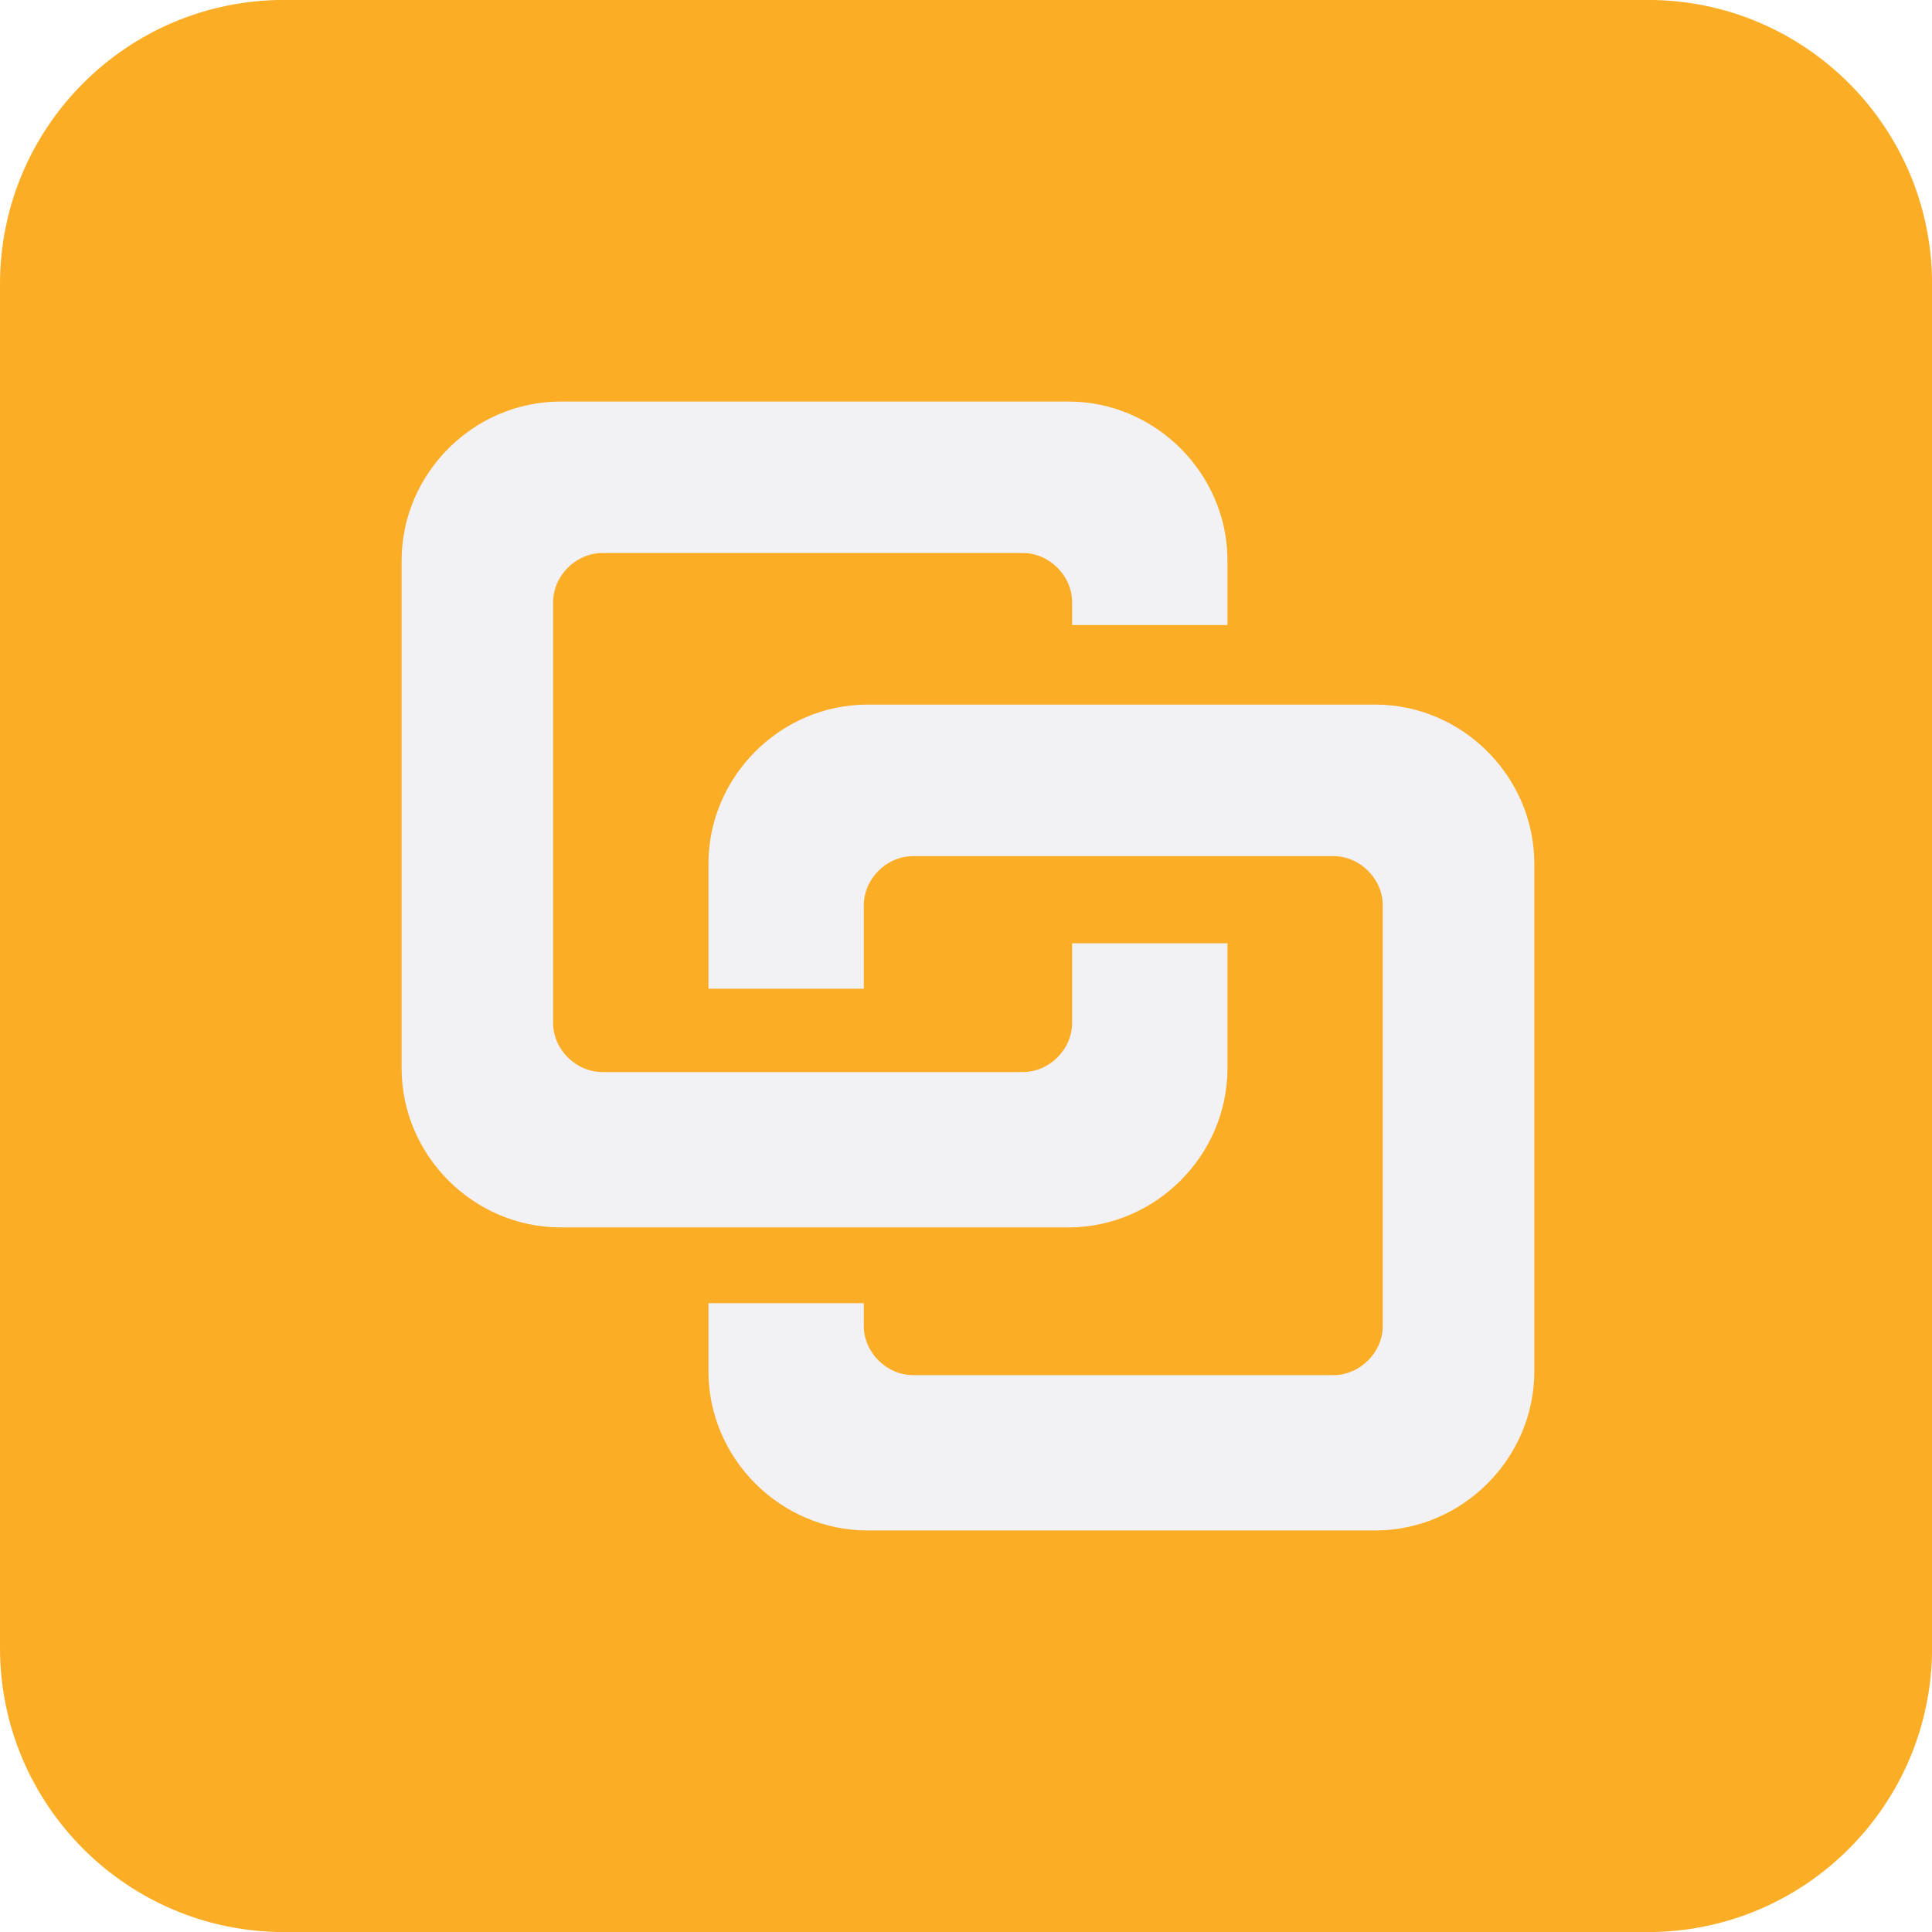
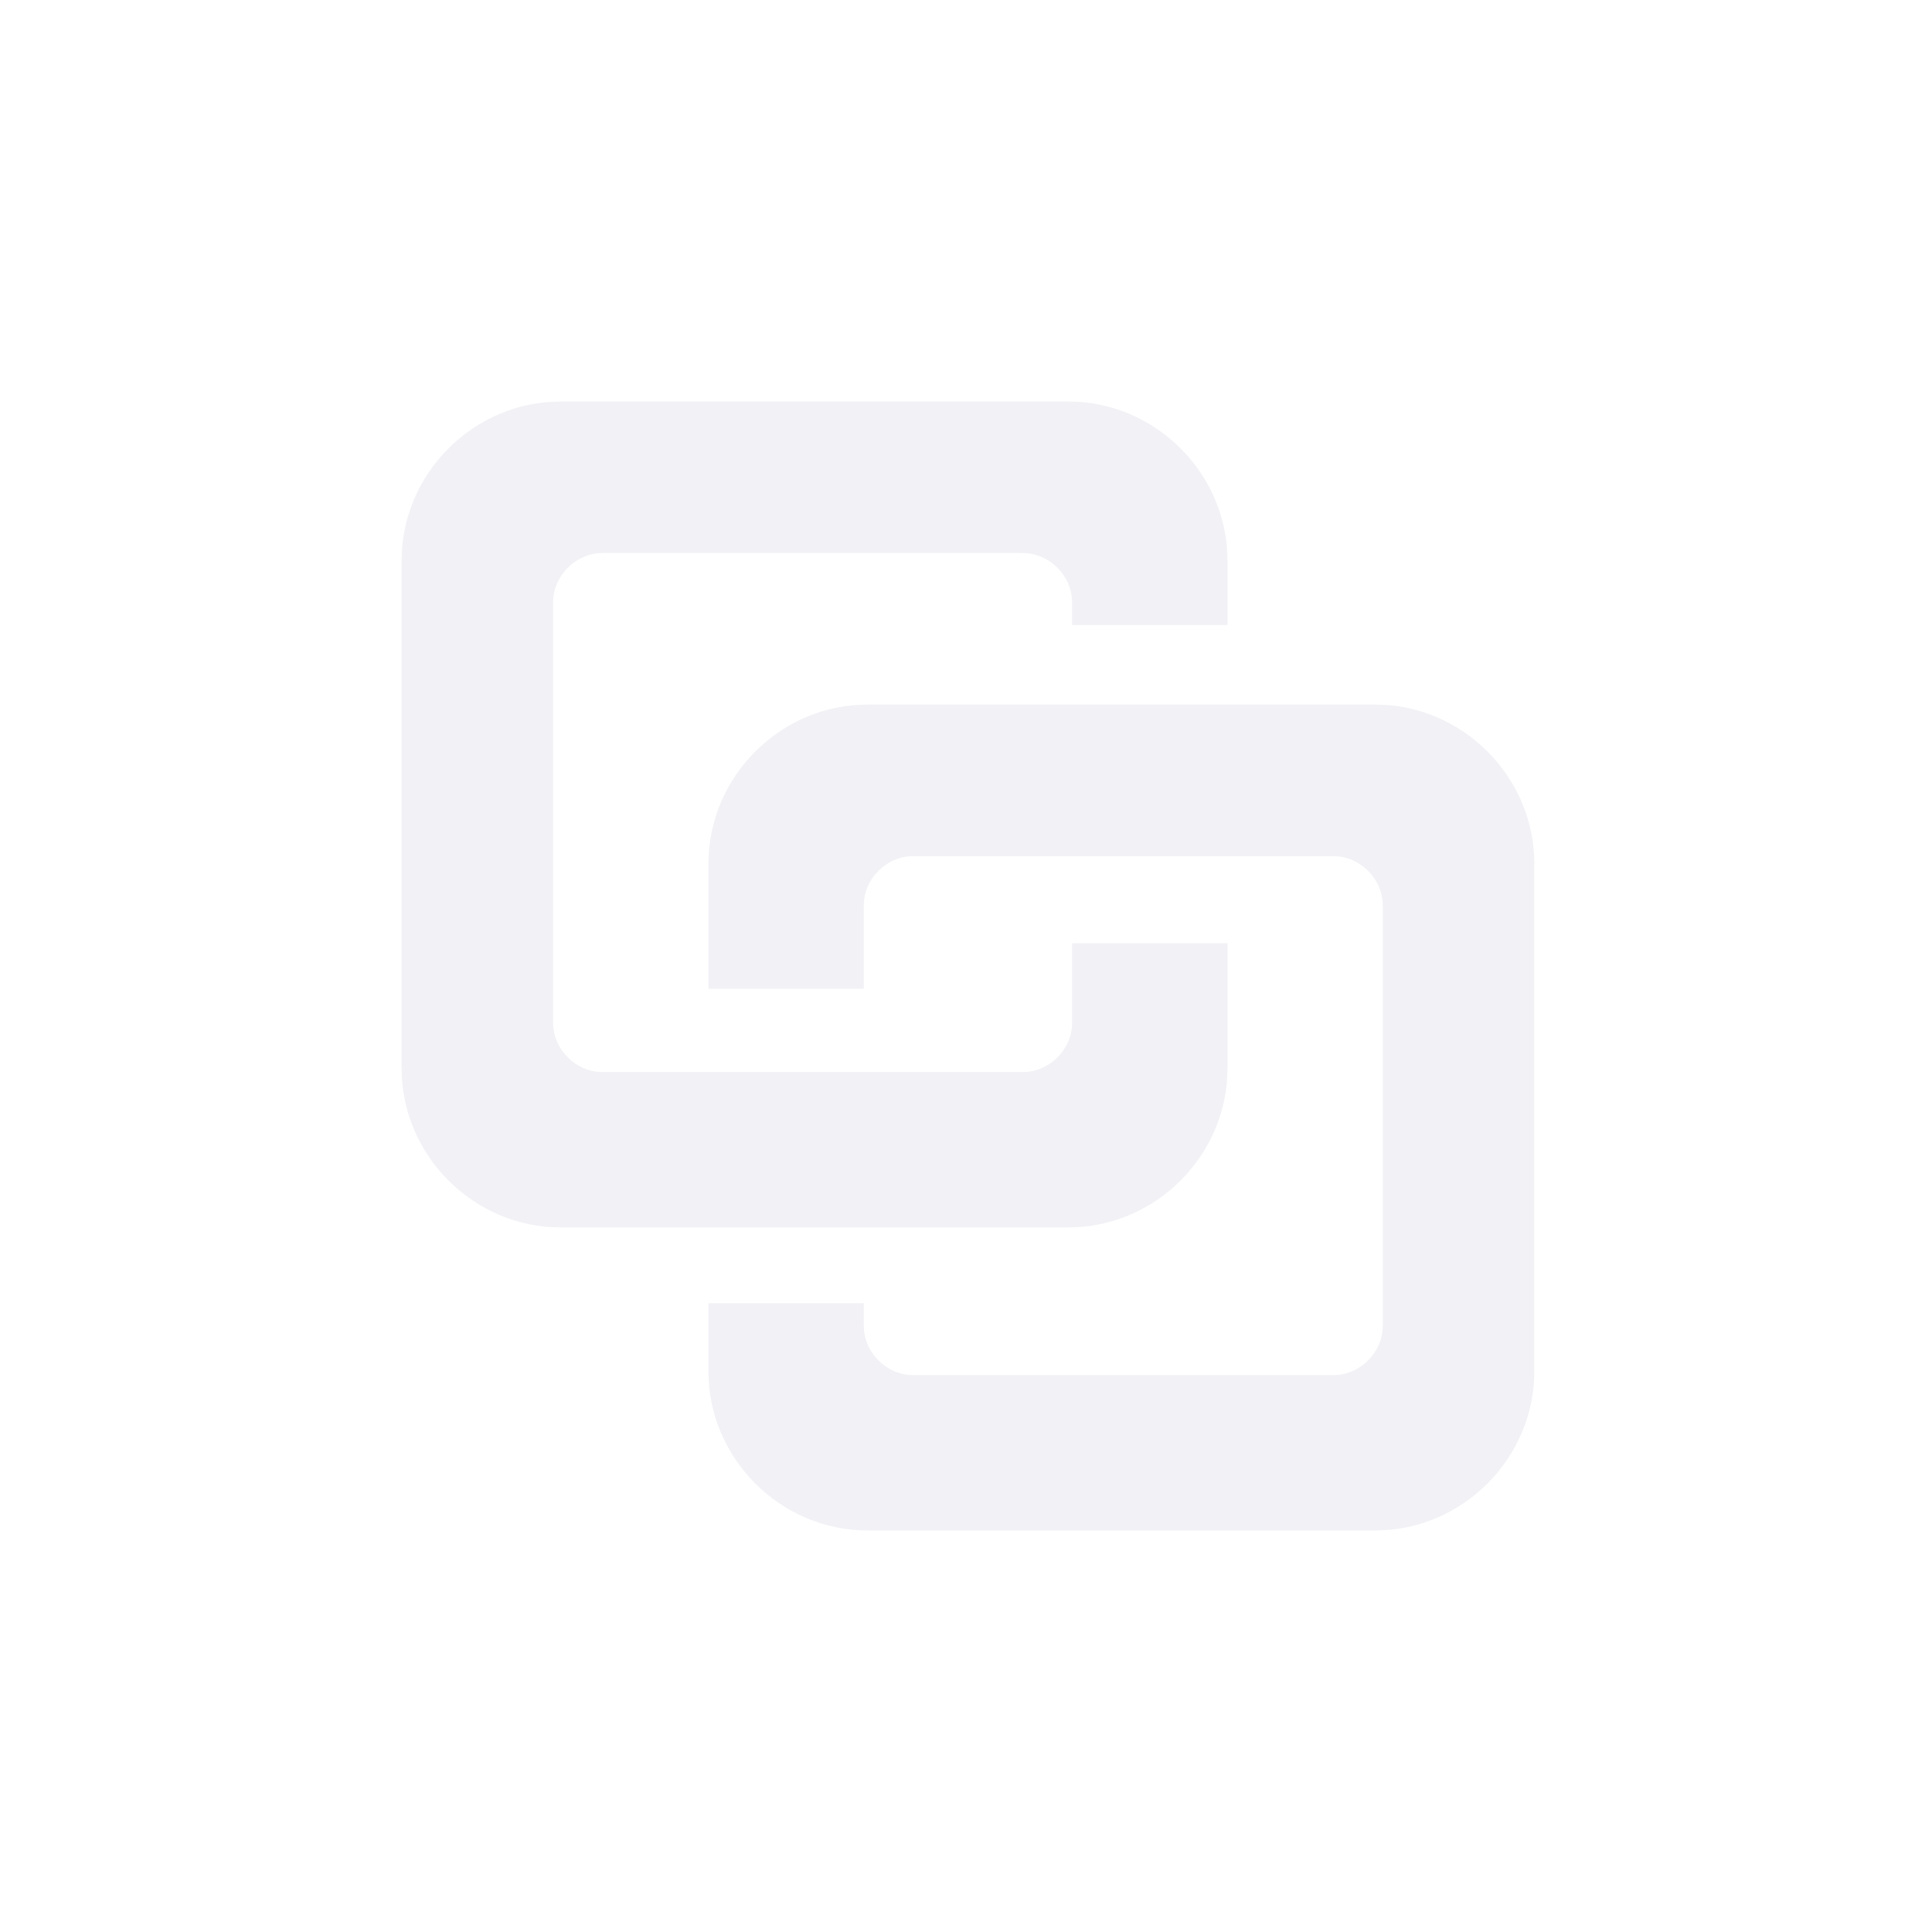
<svg xmlns="http://www.w3.org/2000/svg" width="28.58" height="28.58" viewBox="13 9.71 28.58 28.58" fill="none">
-   <path d="M37.378 9.709H17.203C14.882 9.709 13 11.591 13 13.912V34.087C13 36.409 14.882 38.291 17.203 38.291H37.378C39.7 38.291 41.581 36.409 41.581 34.087V13.912C41.581 11.591 39.7 9.709 37.378 9.709Z" fill="#FBAD26" />
+   <path d="M37.378 9.709H17.203C14.882 9.709 13 11.591 13 13.912V34.087C13 36.409 14.882 38.291 17.203 38.291H37.378C39.7 38.291 41.581 36.409 41.581 34.087V13.912C41.581 11.591 39.7 9.709 37.378 9.709Z" class="logo-secondary" />
  <path d="M28.86 23.608V24.841C28.86 25.233 28.524 25.569 28.131 25.569H21.911C21.518 25.569 21.182 25.233 21.182 24.841V18.62C21.182 18.228 21.518 17.891 21.911 17.891H28.131C28.524 17.891 28.86 18.228 28.86 18.62V18.956H31.158V18.003C31.158 16.715 30.093 15.65 28.804 15.65H21.294C20.005 15.65 18.941 16.715 18.941 18.003V25.513C18.941 26.802 20.005 27.867 21.294 27.867H28.804C30.093 27.867 31.158 26.802 31.158 25.513V23.664H28.86V23.608Z" fill="#F1F1F6" />
  <path d="M33.343 20.133H25.834C24.545 20.133 23.48 21.198 23.48 22.487V24.336H25.778V23.103C25.778 22.711 26.114 22.375 26.506 22.375H32.727C33.119 22.375 33.455 22.711 33.455 23.103V29.324C33.455 29.716 33.119 30.052 32.727 30.052H26.506C26.114 30.052 25.778 29.716 25.778 29.324V28.988H23.48V29.996C23.48 31.285 24.545 32.35 25.834 32.35H33.343C34.632 32.35 35.697 31.285 35.697 29.996V22.487C35.697 21.198 34.632 20.133 33.343 20.133Z" fill="#F1F1F6" />
</svg>
